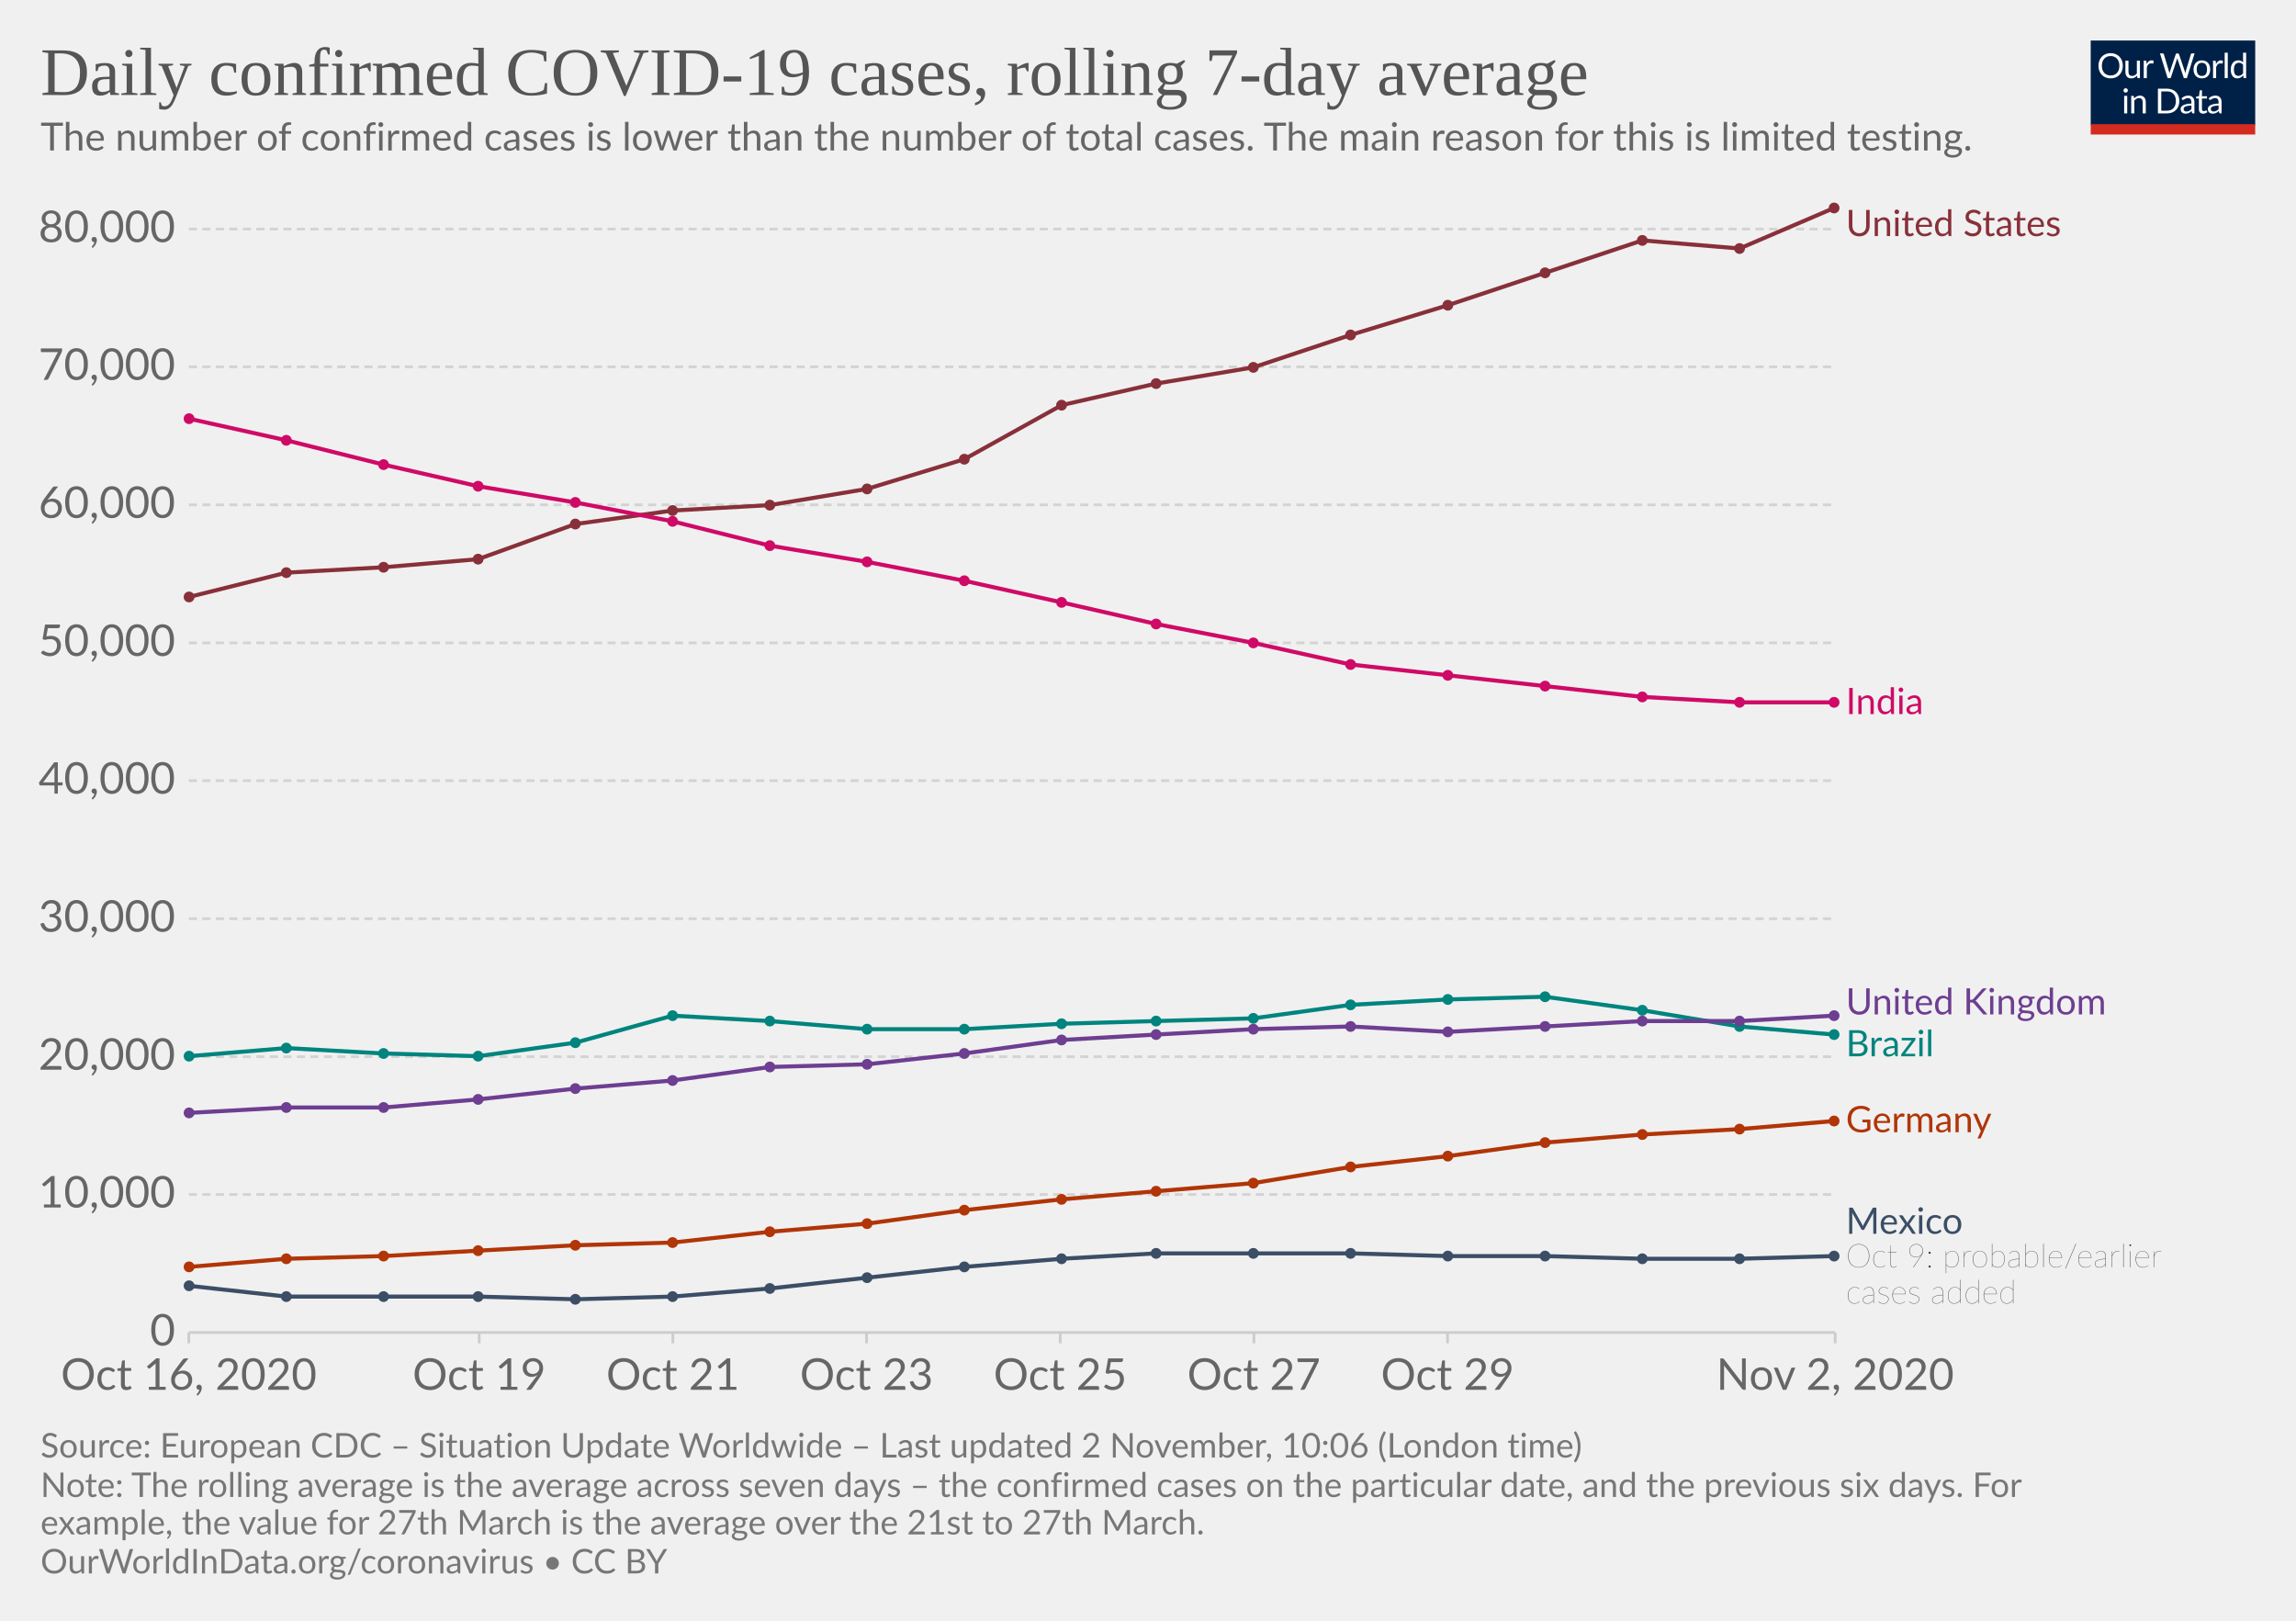
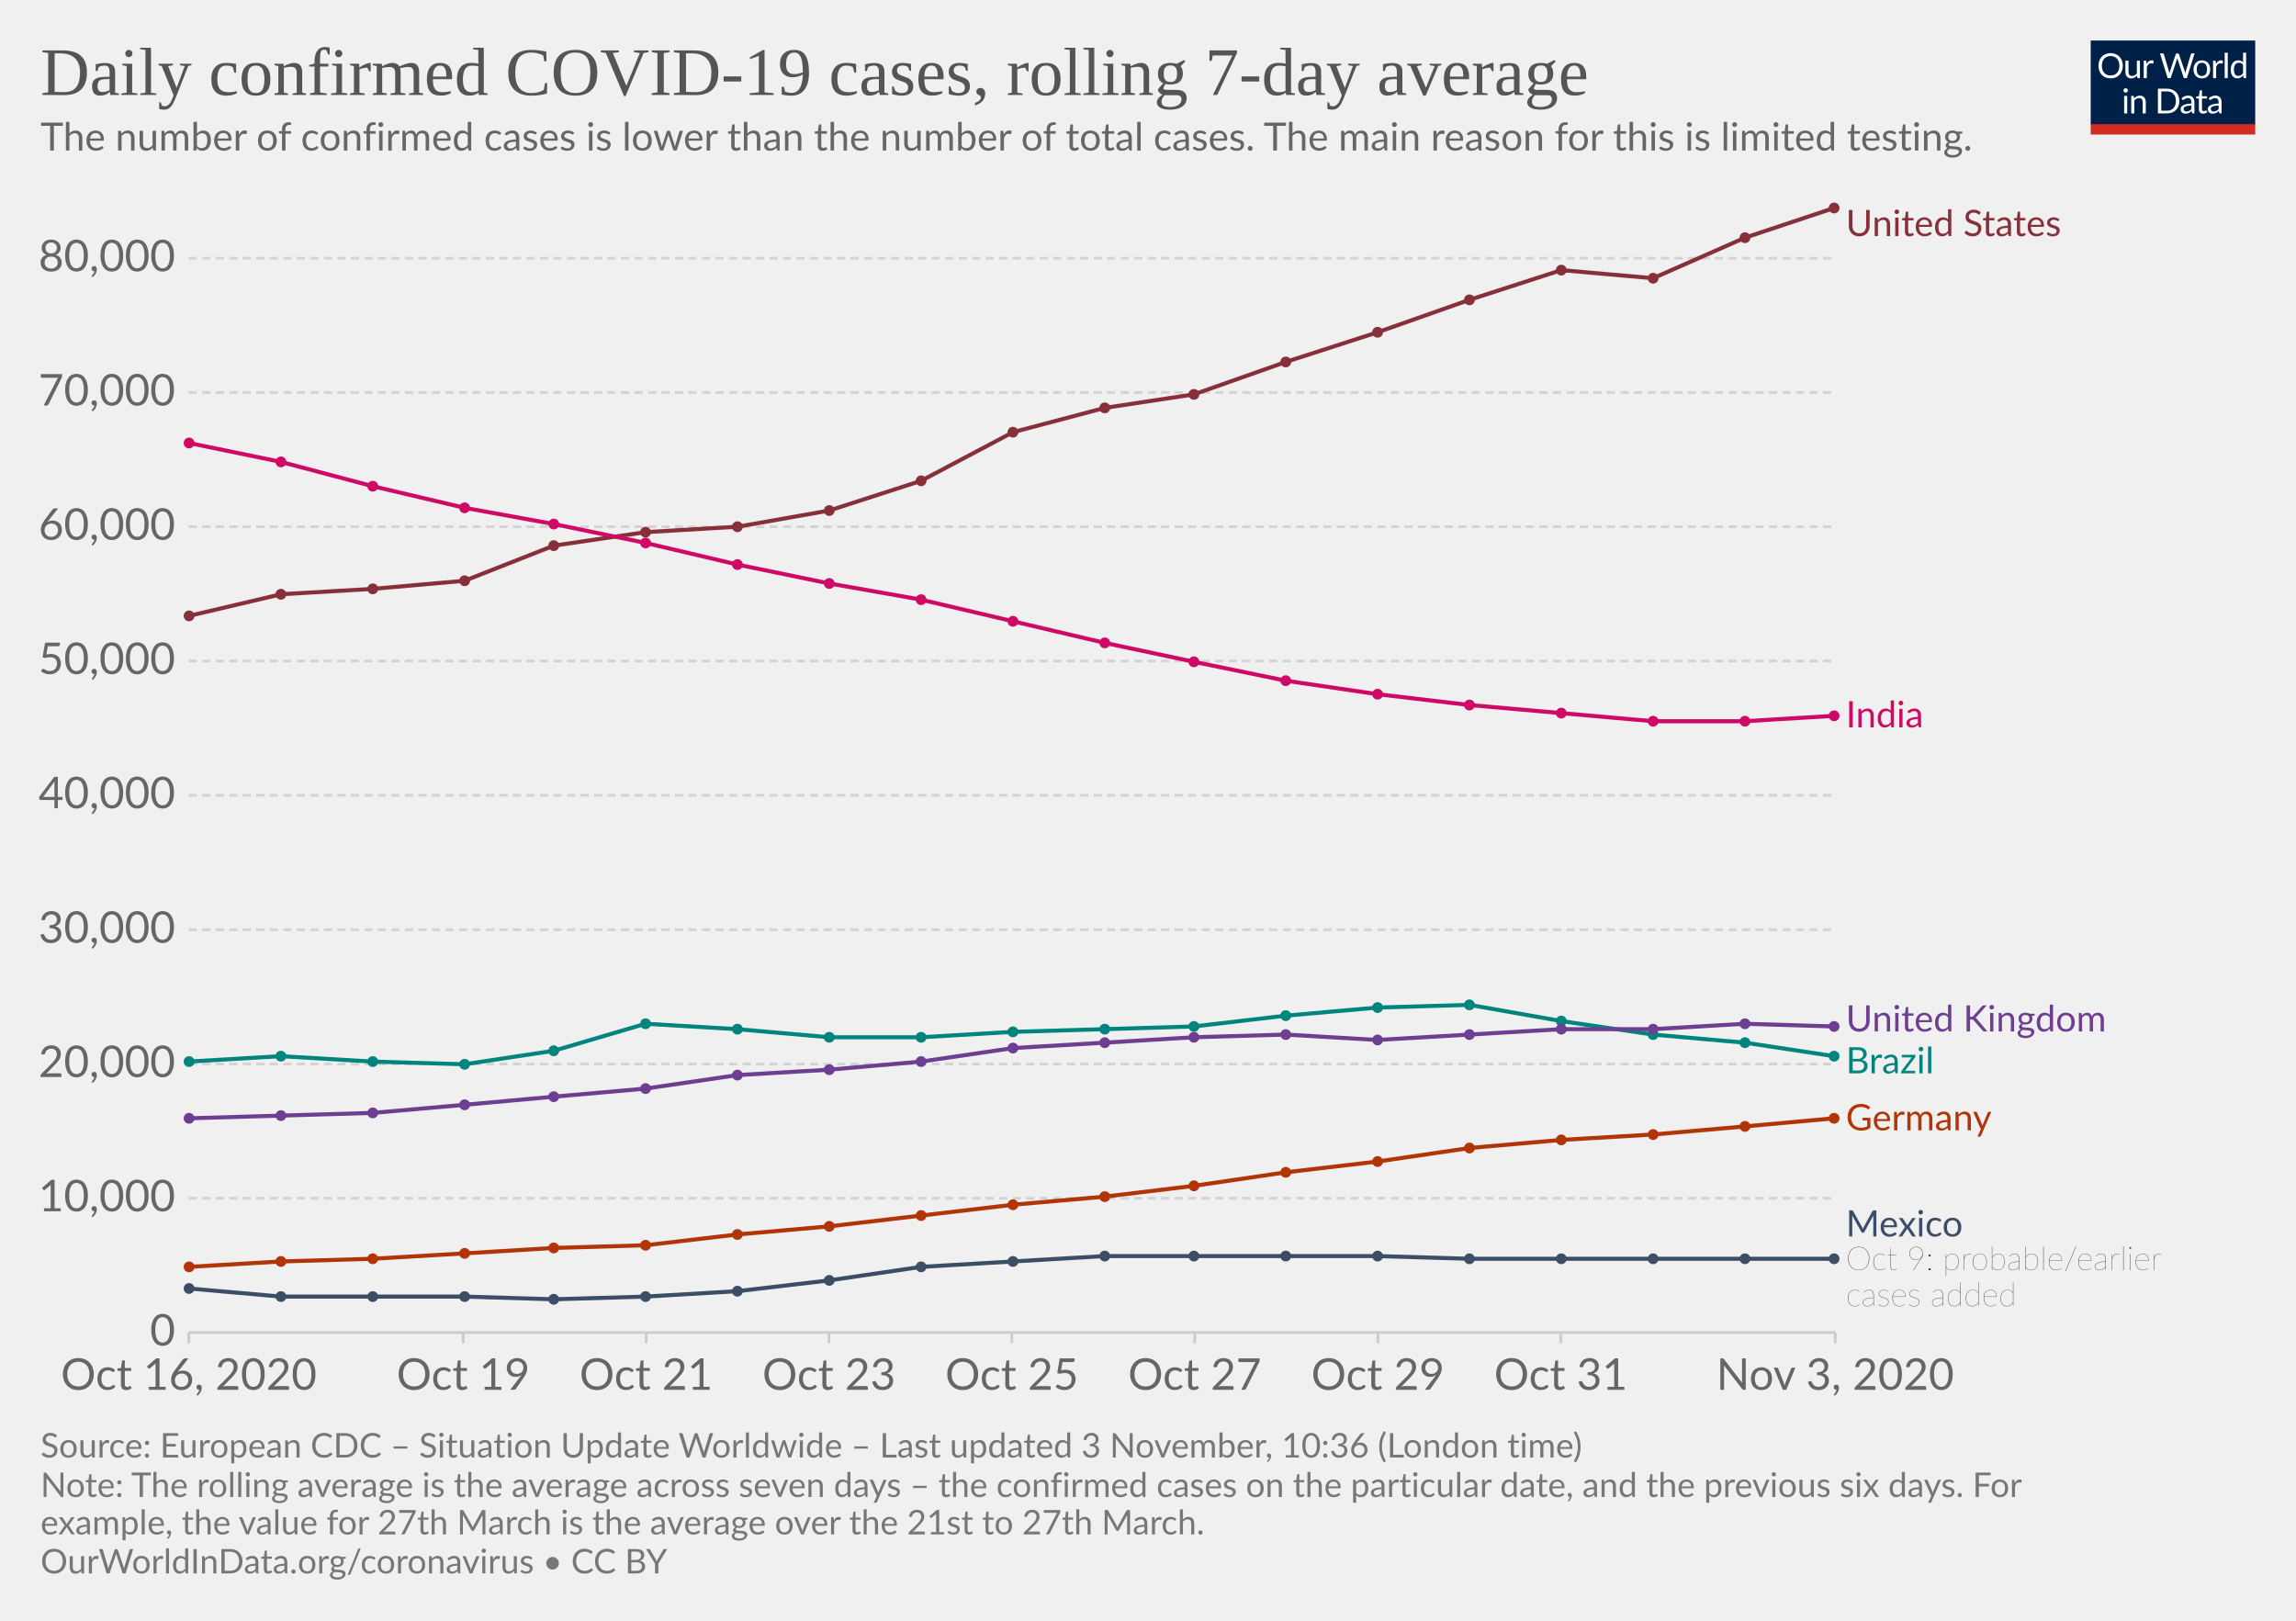
<svg xmlns="http://www.w3.org/2000/svg" version="1.1" style="background-color:#fff;-webkit-font-smoothing:antialiased" width="850" height="600" viewBox="0 0 850 600" font-family="Lato,'Helvetica Neue',Helvetica,Arial,sans-serif" font-size="18" text-rendering="optimizeLegibility">
  <g class="HeaderView">
    <g transform="matrix(.29 0 0 .29 774 15)">
      <svg width="210" height="120" viewBox="0 0 210 120" fill="none">
        <g clip-path="url(#clip0)">
          <path d="M0 0h210v107.89H0V0z" fill="#002147" />
          <path d="M40.98 32.25c0 2.36-.38 4.53-1.12 6.51a14.26 14.26 0 01-8.1 8.4c-1.9.78-4.02 1.17-6.34 1.17a16.6 16.6 0 01-6.33-1.17 14.31 14.31 0 01-8.08-8.4 18.29 18.29 0 01-1.12-6.51c0-2.36.38-4.53 1.12-6.5a14.32 14.32 0 018.07-8.44c1.92-.8 4.03-1.19 6.34-1.19 2.32 0 4.43.4 6.34 1.19 1.92.8 3.56 1.9 4.93 3.34a14.87 14.87 0 013.17 5.1 18.1 18.1 0 011.12 6.5zm-4.38 0c0-1.94-.26-3.68-.8-5.22a10.91 10.91 0 00-2.24-3.89 9.68 9.68 0 00-3.52-2.46 11.95 11.95 0 00-4.62-.86c-1.68 0-3.21.28-4.6.86a9.88 9.88 0 00-3.54 2.46 10.91 10.91 0 00-2.24 3.9c-.53 1.53-.8 3.27-.8 5.2 0 1.94.27 3.68.8 5.22a11.17 11.17 0 002.24 3.9 10.01 10.01 0 003.55 2.44c1.38.56 2.9.83 4.6.83 1.7 0 3.24-.27 4.61-.83a9.8 9.8 0 003.52-2.44 11.17 11.17 0 002.25-3.9c.53-1.54.8-3.28.8-5.21zm26.22-6.54V48H60.5c-.56 0-.9-.27-1.05-.81l-.31-2.4a12.45 12.45 0 01-3.26 2.6c-1.2.64-2.58.96-4.13.96-1.22 0-2.3-.2-3.24-.6a6.52 6.52 0 01-2.33-1.7 7.37 7.37 0 01-1.43-2.67c-.3-1.04-.46-2.2-.46-3.45V25.7h3.91v14.22c0 1.68.38 2.99 1.15 3.91.77.93 1.96 1.39 3.54 1.39 1.16 0 2.24-.27 3.23-.82a10.42 10.42 0 002.8-2.28V25.7h3.91zm8.61 4.47a9.94 9.94 0 012.6-3.56 5.64 5.64 0 013.76-1.3c.47 0 .92.05 1.34.15.44.1.83.27 1.17.49l-.3 2.92c-.09.37-.3.55-.66.55-.2 0-.5-.04-.9-.13a6.21 6.21 0 00-3.24.18c-.54.2-1.03.5-1.47.92-.42.4-.81.9-1.17 1.5-.33.58-.64 1.26-.92 2.02V48H67.7V25.71h2.25c.42 0 .72.08.88.25.16.16.27.44.33.83l.26 3.39zm61.16-13.7L122.75 48h-3.82l-7.99-24.05a21.95 21.95 0 01-.42-1.58 38.36 38.36 0 01-.44 1.58L102.05 48h-3.83L88.4 16.47h3.54c.38 0 .7.1.95.29.26.2.43.43.5.73l6.52 21.9c.1.4.2.83.28 1.28.1.46.2.94.29 1.46l.3-1.46c.12-.47.25-.9.38-1.27l7.41-21.91c.1-.25.26-.48.51-.69.27-.22.58-.33.95-.33h1.23c.38 0 .69.1.92.29.24.2.41.43.53.73l7.4 21.9a28.4 28.4 0 01.68 2.62 29.52 29.52 0 01.52-2.61l6.54-21.91c.07-.27.23-.5.48-.7.27-.21.58-.32.95-.32h3.32zm9.35 8.88c1.63 0 3.1.27 4.4.82a9.43 9.43 0 015.46 5.94c.5 1.4.74 2.98.74 4.73 0 1.76-.25 3.34-.74 4.75a9.43 9.43 0 01-5.46 5.92c-1.3.52-2.77.79-4.4.79-1.64 0-3.12-.27-4.44-.8a9.42 9.42 0 01-3.35-2.3c-.92-1-1.63-2.2-2.13-3.61-.49-1.41-.73-3-.73-4.75s.24-3.33.73-4.73c.5-1.43 1.2-2.64 2.13-3.63a9.4 9.4 0 013.35-2.31c1.32-.55 2.8-.82 4.44-.82zm0 19.89c2.2 0 3.84-.73 4.93-2.2 1.08-1.48 1.63-3.54 1.63-6.18 0-2.66-.55-4.72-1.63-6.2-1.09-1.49-2.73-2.23-4.93-2.23-1.12 0-2.09.2-2.93.57a5.7 5.7 0 00-2.06 1.65 7.5 7.5 0 00-1.24 2.67c-.26 1.04-.4 2.22-.4 3.54 0 2.64.55 4.7 1.64 6.18 1.1 1.47 2.76 2.2 4.99 2.2zm17.97-15.07a9.94 9.94 0 012.6-3.56 5.64 5.64 0 013.76-1.3c.47 0 .91.05 1.34.15.44.1.83.27 1.16.49l-.28 2.92c-.09.37-.31.55-.66.55-.2 0-.5-.04-.9-.13a6.2 6.2 0 00-3.24.18c-.54.2-1.03.5-1.47.92-.43.4-.82.9-1.17 1.5a13.1 13.1 0 00-.92 2.02V48h-3.94V25.71h2.24c.43 0 .72.08.88.25.17.16.28.44.33.83l.27 3.39zm15.04-14.59V48h-3.92V15.6h3.92zm19.55 15.43a6.22 6.22 0 00-2.38-2.05 6.7 6.7 0 00-2.86-.6c-2.07 0-3.66.75-4.77 2.23-1.12 1.48-1.68 3.6-1.68 6.33 0 1.46.13 2.7.38 3.74a7.29 7.29 0 001.1 2.56 4.35 4.35 0 001.78 1.45c.7.3 1.5.46 2.4.46 1.29 0 2.41-.3 3.36-.88a9.6 9.6 0 002.67-2.49V31.02zm3.91-15.43V48h-2.33c-.56 0-.9-.27-1.06-.81l-.35-2.71a12.13 12.13 0 01-3.25 2.77 8.28 8.28 0 01-4.23 1.06 7.31 7.31 0 01-6.14-2.9c-.73-.96-1.3-2.15-1.69-3.57a18.35 18.35 0 01.07-9.48 11.29 11.29 0 011.89-3.7 8.7 8.7 0 017.06-3.34 7.96 7.96 0 016.12 2.62V15.59h3.91zM46.61 70.71V93H42.7V70.71h3.91zm.84-7c0 .39-.08.75-.24 1.09a2.81 2.81 0 01-1.52 1.47 2.67 2.67 0 01-2.16 0 2.9 2.9 0 01-1.45-1.47 2.67 2.67 0 010-2.16c.15-.35.35-.65.6-.9.25-.27.53-.47.85-.62a2.67 2.67 0 012.16 0c.35.15.65.35.9.62.27.25.47.55.62.9.16.34.24.7.24 1.08zm7.97 10.24c.49-.54 1-1.04 1.54-1.48a9.85 9.85 0 013.66-1.84 8.96 8.96 0 015.43.35c.94.4 1.72.97 2.33 1.71a7.36 7.36 0 011.43 2.67c.32 1.04.49 2.19.49 3.45V93h-3.94V78.81c0-1.69-.4-3-1.17-3.92-.76-.93-1.93-1.4-3.5-1.4a6.6 6.6 0 00-3.25.83c-1 .56-1.92 1.31-2.77 2.27V93h-3.94V70.71h2.35c.56 0 .9.28 1.04.82l.3 2.42zm57.7 3.3c0 2.36-.37 4.5-1.11 6.44a14.3 14.3 0 01-3.17 4.98 14.1 14.1 0 01-4.93 3.2c-1.9.76-4.02 1.13-6.33 1.13H85.8V61.47h11.77c2.31 0 4.42.39 6.33 1.15a13.8 13.8 0 018.1 8.18 17.75 17.75 0 011.12 6.45zm-4.37 0c0-1.94-.26-3.67-.8-5.2a10.94 10.94 0 00-2.23-3.87 9.57 9.57 0 00-3.53-2.42 12.23 12.23 0 00-4.61-.83h-7.5v24.62h7.5c1.7 0 3.24-.28 4.61-.84a9.7 9.7 0 003.53-2.4 10.94 10.94 0 002.24-3.87c.53-1.53.8-3.26.8-5.2zm19.8 5.72c-1.8.06-3.34.2-4.62.44-1.26.22-2.3.51-3.1.88-.8.36-1.37.8-1.74 1.3-.35.5-.53 1.05-.53 1.67 0 .58.1 1.1.3 1.52a3 3 0 00.76 1.05c.34.27.73.46 1.17.6.45.11.94.17 1.45.17a7.28 7.28 0 003.5-.81 11.95 11.95 0 002.82-2.2v-4.62zm-12.65-9.11a12.73 12.73 0 013.98-2.66c1.43-.59 3-.88 4.73-.88 1.25 0 2.36.2 3.33.61a6.81 6.81 0 013.94 4.38c.33 1.04.5 2.19.5 3.43V93h-1.74a1.8 1.8 0 01-.88-.18c-.2-.13-.36-.38-.48-.74l-.44-2.12c-.59.55-1.16 1.03-1.72 1.46a9.48 9.48 0 01-3.74 1.7c-.69.15-1.46.23-2.3.23-.87 0-1.69-.12-2.45-.35a5.34 5.34 0 01-3.34-2.93 6.64 6.64 0 01-.49-2.64c0-.88.25-1.72.73-2.53a6.33 6.33 0 012.35-2.17c1.09-.63 2.5-1.15 4.25-1.54 1.75-.41 3.89-.65 6.42-.7v-1.75c0-1.73-.37-3.03-1.12-3.91-.75-.9-1.84-1.34-3.28-1.34-.97 0-1.78.12-2.44.37-.64.23-1.2.5-1.7.81l-1.23.82c-.33.23-.67.35-1 .35-.27 0-.5-.07-.69-.2a2.1 2.1 0 01-.48-.53l-.7-1.25zm27.67 19.5c-1.76 0-3.12-.5-4.07-1.48-.94-.98-1.41-2.4-1.41-4.25V74h-2.68a.9.9 0 01-.6-.2c-.16-.14-.24-.36-.24-.66v-1.56l3.65-.46.9-6.89a.9.9 0 01.29-.52.88.88 0 01.62-.22H142v7.67h6.44V74H142v13.38c0 .94.22 1.63.68 2.09.45.45 1.04.68 1.76.68a3.21 3.21 0 001.85-.53l.55-.35c.16-.12.3-.18.41-.18.2 0 .4.13.55.38l1.15 1.87a7.45 7.45 0 01-2.44 1.5c-.96.35-1.94.52-2.95.52zm19.68-10.4c-1.8.07-3.34.21-4.62.45-1.26.22-2.3.51-3.1.88-.8.36-1.37.8-1.74 1.3-.35.5-.53 1.05-.53 1.67 0 .58.1 1.1.3 1.52.18.42.44.77.76 1.05.34.27.73.46 1.17.6.45.11.94.17 1.45.17a7.3 7.3 0 003.5-.81 12.04 12.04 0 002.82-2.2v-4.62zm-12.65-9.1a12.72 12.72 0 013.99-2.66c1.42-.59 3-.88 4.72-.88 1.25 0 2.36.2 3.33.61a6.81 6.81 0 013.94 4.38c.33 1.04.5 2.19.5 3.43V93h-1.74a1.8 1.8 0 01-.88-.18c-.2-.13-.36-.38-.48-.74l-.44-2.12c-.59.55-1.16 1.03-1.72 1.46a9.48 9.48 0 01-3.74 1.7c-.69.15-1.46.23-2.3.23-.87 0-1.69-.12-2.45-.35a5.33 5.33 0 01-3.34-2.93 6.62 6.62 0 01-.49-2.64c0-.88.25-1.72.73-2.53a6.33 6.33 0 012.35-2.17c1.09-.63 2.5-1.15 4.25-1.54a31.2 31.2 0 016.42-.7v-1.75c0-1.73-.37-3.03-1.12-3.91-.75-.9-1.84-1.34-3.28-1.34-.97 0-1.78.12-2.44.37-.64.23-1.2.5-1.7.81-.46.3-.87.57-1.22.82-.34.23-.68.35-1.02.35-.26 0-.49-.07-.68-.2a1.88 1.88 0 01-.48-.53l-.7-1.25z" fill="#fff" />
          <path fill="#D42B21" d="M0 106.79h210V120H0z" />
        </g>
        <defs>
          <clipPath id="clip0">
            <path fill="#fff" d="M0 0h210v120H0z" />
          </clipPath>
        </defs>
      </svg>
    </g>
    <a href="https://ourworldindata.org/grapher/daily-covid-cases-7-day?tab=chart&amp;stackMode=absolute&amp;time=2020-10-16..latest&amp;region=World" target="_blank" rel="noopener" font-family="&quot;Playfair Display&quot;,Georgia,&quot;Times New Roman&quot;,serif">
      <text font-size="25.2" x="15" y="35.2" fill="#555">
        <tspan x="15" y="35.16">Daily confirmed COVID-19 cases, rolling 7-day average</tspan>
      </text>
    </a>
    <text font-size="14.4" x="15" y="55.7" fill="#666">
      <tspan x="15" y="55.72">The number of confirmed cases is lower than the number of total cases. The main reason for this is limited testing.</tspan>
    </text>
  </g>
  <g class="LineChart">
    <defs>
      <clipPath id="a">
        <path d="M59.9 0h830v875.8h-830z" />
      </clipPath>
    </defs>
    <g class="DualAxisView">
      <g class="HorizontalAxis">
-         <path stroke="#ccc" d="M69.9 493.3v4M177.4 493.3v4M249.1 493.3v4M320.8 493.3v4M392.5 493.3v4M464.2 493.3v4M535.9 493.3v4M679.4 493.3v4" />
+         <path stroke="#ccc" d="M69.9 493.3v4M171.5 493.3v4M239.2 493.3v4M306.9 493.3v4M374.6 493.3v4M442.3 493.3v4M510.1 493.3v4M577.8 493.3v4M679.4 493.3v4" />
        <text x="69.9" y="514.5" fill="#666" text-anchor="middle" font-size="16.2">Oct 16, 2020</text>
-         <text x="177.4" y="514.5" fill="#666" text-anchor="middle" font-size="16.2">Oct 19</text>
-         <text x="249.1" y="514.5" fill="#666" text-anchor="middle" font-size="16.2">Oct 21</text>
-         <text x="320.8" y="514.5" fill="#666" text-anchor="middle" font-size="16.2">Oct 23</text>
-         <text x="392.5" y="514.5" fill="#666" text-anchor="middle" font-size="16.2">Oct 25</text>
-         <text x="464.2" y="514.5" fill="#666" text-anchor="middle" font-size="16.2">Oct 27</text>
-         <text x="535.9" y="514.5" fill="#666" text-anchor="middle" font-size="16.2">Oct 29</text>
-         <text x="679.4" y="514.5" fill="#666" text-anchor="middle" font-size="16.2">Nov 2, 2020</text>
+         <text x="171.5" y="514.5" fill="#666" text-anchor="middle" font-size="16.2">Oct 19</text>
+         <text x="239.2" y="514.5" fill="#666" text-anchor="middle" font-size="16.2">Oct 21</text>
+         <text x="306.9" y="514.5" fill="#666" text-anchor="middle" font-size="16.2">Oct 23</text>
+         <text x="374.6" y="514.5" fill="#666" text-anchor="middle" font-size="16.2">Oct 25</text>
+         <text x="442.3" y="514.5" fill="#666" text-anchor="middle" font-size="16.2">Oct 27</text>
+         <text x="510.1" y="514.5" fill="#666" text-anchor="middle" font-size="16.2">Oct 29</text>
+         <text x="577.8" y="514.5" fill="#666" text-anchor="middle" font-size="16.2">Oct 31</text>
+         <text x="679.4" y="514.5" fill="#666" text-anchor="middle" font-size="16.2">Nov 3, 2020</text>
      </g>
      <g class="VerticalAxis" fill="#666" dominant-baseline="middle" text-anchor="end" font-size="16.2">
        <text x="64.9" y="493.3">0</text>
-         <text x="64.9" y="442.2">10,000</text>
-         <text x="64.9" y="391.2">20,000</text>
-         <text x="64.9" y="340.1">30,000</text>
-         <text x="64.9" y="289">40,000</text>
-         <text x="64.9" y="238">50,000</text>
-         <text x="64.9" y="186.9">60,000</text>
-         <text x="64.9" y="135.8">70,000</text>
-         <text x="64.9" y="84.8">80,000</text>
+         <text x="64.9" y="443.6">10,000</text>
+         <text x="64.9" y="393.9">20,000</text>
+         <text x="64.9" y="344.2">30,000</text>
+         <text x="64.9" y="294.4">40,000</text>
+         <text x="64.9" y="244.7">50,000</text>
+         <text x="64.9" y="195">60,000</text>
+         <text x="64.9" y="145.3">70,000</text>
+         <text x="64.9" y="95.6">80,000</text>
      </g>
      <g class="AxisGridLines horizontalLines">
        <path stroke="#ccc" d="M69.9 493.3h609.45" />
-         <path stroke="#d3d3d3" stroke-dasharray="3,2" d="M69.9 442.2h609.45M69.9 391.2h609.45M69.9 340.1h609.45M69.9 289h609.45M69.9 238h609.45M69.9 186.9h609.45M69.9 135.8h609.45M69.9 84.8h609.45" />
+         <path stroke="#d3d3d3" stroke-dasharray="3,2" d="M69.9 443.6h609.45M69.9 393.9h609.45M69.9 344.2h609.45M69.9 294.4h609.45M69.9 244.7h609.45M69.9 195h609.45M69.9 145.3h609.45M69.9 95.6h609.45" />
      </g>
    </g>
    <g clip-path="url(#a)">
      <g class="LineLabels" cursor="pointer">
        <g class="legendMark">
          <text font-size="13.5" x="683.4" y="87.4" fill="#883039">
            <tspan x="683.35" y="87.4">United States</tspan>
          </text>
        </g>
        <g class="legendMark">
-           <text font-size="13.5" x="683.4" y="264.4" fill="#CF0A66">
-             <tspan x="683.35" y="264.35">India</tspan>
-           </text>
-         </g>
-         <g class="legendMark">
-           <text font-size="13.5" x="683.4" y="375.6" fill="#6D3E91">
-             <tspan x="683.35" y="375.55">United Kingdom</tspan>
-           </text>
-         </g>
-         <g class="legendMark">
-           <text font-size="13.5" x="683.4" y="391.1" fill="#00847E">
-             <tspan x="683.35" y="391.05">Brazil</tspan>
-           </text>
-         </g>
-         <g class="legendMark">
-           <text font-size="13.5" x="683.4" y="419.2" fill="#B13507">
-             <tspan x="683.35" y="419.15">Germany</tspan>
-           </text>
-         </g>
-         <g class="legendMark">
-           <text font-size="13.5" x="683.4" y="456.8" fill="#3C4E66">
-             <tspan x="683.35" y="456.75">Mexico</tspan>
-           </text>
-           <text font-size="12.15" x="683.4" y="469.2" fill="#333" class="textAnnotation" font-weight="lighter">
-             <tspan x="683.35" y="469.17">Oct 9: probable/earlier</tspan>
-             <tspan x="683.35" y="482.53">cases added</tspan>
+           <text font-size="13.5" x="683.4" y="269.3" fill="#CF0A66">
+             <tspan x="683.35" y="269.25">India</tspan>
+           </text>
+         </g>
+         <g class="legendMark">
+           <text font-size="13.5" x="683.4" y="381.9" fill="#6D3E91">
+             <tspan x="683.35" y="381.85">United Kingdom</tspan>
+           </text>
+         </g>
+         <g class="legendMark">
+           <text font-size="13.5" x="683.4" y="397.4" fill="#00847E">
+             <tspan x="683.35" y="397.35">Brazil</tspan>
+           </text>
+         </g>
+         <g class="legendMark">
+           <text font-size="13.5" x="683.4" y="418.4" fill="#B13507">
+             <tspan x="683.35" y="418.45">Germany</tspan>
+           </text>
+         </g>
+         <g class="legendMark">
+           <text font-size="13.5" x="683.4" y="457.8" fill="#3C4E66">
+             <tspan x="683.35" y="457.75">Mexico</tspan>
+           </text>
+           <text font-size="12.15" x="683.4" y="470.2" fill="#333" class="textAnnotation" font-weight="lighter">
+             <tspan x="683.35" y="470.17">Oct 9: probable/earlier</tspan>
+             <tspan x="683.35" y="483.53">cases added</tspan>
          </text>
        </g>
      </g>
      <g class="Lines">
        <g class="key-United-States_0">
-           <path stroke="#883039" stroke-linecap="round" d="M70 221l36-9 36-2 35-3 36-13 36-5 36-2 36-6 36-11 36-20 35-8 36-6 36-12 36-11 36-12 36-12 36 3 35-15" fill="none" stroke-width="1.5" />
+           <path stroke="#883039" stroke-linecap="round" d="M70 228l34-8 34-2 34-3 33-13 34-5 34-2 34-6 34-11 34-18 34-9 33-5 34-12 34-11 34-12 34-11 34 3 34-15 33-11" fill="none" stroke-width="1.5" />
          <g fill="#883039">
-             <circle cx="70" cy="221" r="2" />
-             <circle cx="106" cy="212" r="2" />
-             <circle cx="142" cy="210" r="2" />
-             <circle cx="177" cy="207" r="2" />
-             <circle cx="213" cy="194" r="2" />
-             <circle cx="249" cy="189" r="2" />
-             <circle cx="285" cy="187" r="2" />
-             <circle cx="321" cy="181" r="2" />
-             <circle cx="357" cy="170" r="2" />
-             <circle cx="393" cy="150" r="2" />
-             <circle cx="428" cy="142" r="2" />
-             <circle cx="464" cy="136" r="2" />
-             <circle cx="500" cy="124" r="2" />
-             <circle cx="536" cy="113" r="2" />
-             <circle cx="572" cy="101" r="2" />
-             <circle cx="608" cy="89" r="2" />
-             <circle cx="644" cy="92" r="2" />
+             <circle cx="70" cy="228" r="2" />
+             <circle cx="104" cy="220" r="2" />
+             <circle cx="138" cy="218" r="2" />
+             <circle cx="172" cy="215" r="2" />
+             <circle cx="205" cy="202" r="2" />
+             <circle cx="239" cy="197" r="2" />
+             <circle cx="273" cy="195" r="2" />
+             <circle cx="307" cy="189" r="2" />
+             <circle cx="341" cy="178" r="2" />
+             <circle cx="375" cy="160" r="2" />
+             <circle cx="409" cy="151" r="2" />
+             <circle cx="442" cy="146" r="2" />
+             <circle cx="476" cy="134" r="2" />
+             <circle cx="510" cy="123" r="2" />
+             <circle cx="544" cy="111" r="2" />
+             <circle cx="578" cy="100" r="2" />
+             <circle cx="612" cy="103" r="2" />
+             <circle cx="646" cy="88" r="2" />
            <circle cx="679" cy="77" r="2" />
          </g>
        </g>
        <g class="key-Brazil_0">
-           <path stroke="#00847E" stroke-linecap="round" d="M70 391l36-3 36 2 35 1 36-5 36-10 36 2 36 3h36l36-2 35-1 36-1 36-5 36-2 36-1 36 5 36 6 35 3" fill="none" stroke-width="1.5" />
+           <path stroke="#00847E" stroke-linecap="round" d="M70 393l34-2 34 2 34 1 33-5 34-10 34 2 34 3h34l34-2 34-1 33-1 34-4 34-3 34-1 34 6 34 5 34 3 33 5" fill="none" stroke-width="1.5" />
          <g fill="#00847E">
-             <circle cx="70" cy="391" r="2" />
-             <circle cx="106" cy="388" r="2" />
-             <circle cx="142" cy="390" r="2" />
-             <circle cx="177" cy="391" r="2" />
-             <circle cx="213" cy="386" r="2" />
-             <circle cx="249" cy="376" r="2" />
-             <circle cx="285" cy="378" r="2" />
-             <circle cx="321" cy="381" r="2" />
-             <circle cx="357" cy="381" r="2" />
-             <circle cx="393" cy="379" r="2" />
-             <circle cx="428" cy="378" r="2" />
-             <circle cx="464" cy="377" r="2" />
-             <circle cx="500" cy="372" r="2" />
-             <circle cx="536" cy="370" r="2" />
-             <circle cx="572" cy="369" r="2" />
-             <circle cx="608" cy="374" r="2" />
-             <circle cx="644" cy="380" r="2" />
-             <circle cx="679" cy="383" r="2" />
+             <circle cx="70" cy="393" r="2" />
+             <circle cx="104" cy="391" r="2" />
+             <circle cx="138" cy="393" r="2" />
+             <circle cx="172" cy="394" r="2" />
+             <circle cx="205" cy="389" r="2" />
+             <circle cx="239" cy="379" r="2" />
+             <circle cx="273" cy="381" r="2" />
+             <circle cx="307" cy="384" r="2" />
+             <circle cx="341" cy="384" r="2" />
+             <circle cx="375" cy="382" r="2" />
+             <circle cx="409" cy="381" r="2" />
+             <circle cx="442" cy="380" r="2" />
+             <circle cx="476" cy="376" r="2" />
+             <circle cx="510" cy="373" r="2" />
+             <circle cx="544" cy="372" r="2" />
+             <circle cx="578" cy="378" r="2" />
+             <circle cx="612" cy="383" r="2" />
+             <circle cx="646" cy="386" r="2" />
+             <circle cx="679" cy="391" r="2" />
          </g>
        </g>
        <g class="key-United-Kingdom_0">
-           <path stroke="#6D3E91" stroke-linecap="round" d="M70 412l36-2h36l35-3 36-4 36-3 36-5 36-1 36-4 36-5 35-2 36-2 36-1 36 2 36-2 36-2h36l35-2" fill="none" stroke-width="1.5" />
+           <path stroke="#6D3E91" stroke-linecap="round" d="M70 414l34-1 34-1 34-3 33-3 34-3 34-5 34-2 34-3 34-5 34-2 33-2 34-1 34 2 34-2 34-2h34l34-2 33 1" fill="none" stroke-width="1.5" />
          <g fill="#6D3E91">
-             <circle cx="70" cy="412" r="2" />
-             <circle cx="106" cy="410" r="2" />
-             <circle cx="142" cy="410" r="2" />
-             <circle cx="177" cy="407" r="2" />
-             <circle cx="213" cy="403" r="2" />
-             <circle cx="249" cy="400" r="2" />
-             <circle cx="285" cy="395" r="2" />
-             <circle cx="321" cy="394" r="2" />
-             <circle cx="357" cy="390" r="2" />
-             <circle cx="393" cy="385" r="2" />
-             <circle cx="428" cy="383" r="2" />
-             <circle cx="464" cy="381" r="2" />
-             <circle cx="500" cy="380" r="2" />
-             <circle cx="536" cy="382" r="2" />
-             <circle cx="572" cy="380" r="2" />
-             <circle cx="608" cy="378" r="2" />
-             <circle cx="644" cy="378" r="2" />
-             <circle cx="679" cy="376" r="2" />
+             <circle cx="70" cy="414" r="2" />
+             <circle cx="104" cy="413" r="2" />
+             <circle cx="138" cy="412" r="2" />
+             <circle cx="172" cy="409" r="2" />
+             <circle cx="205" cy="406" r="2" />
+             <circle cx="239" cy="403" r="2" />
+             <circle cx="273" cy="398" r="2" />
+             <circle cx="307" cy="396" r="2" />
+             <circle cx="341" cy="393" r="2" />
+             <circle cx="375" cy="388" r="2" />
+             <circle cx="409" cy="386" r="2" />
+             <circle cx="442" cy="384" r="2" />
+             <circle cx="476" cy="383" r="2" />
+             <circle cx="510" cy="385" r="2" />
+             <circle cx="544" cy="383" r="2" />
+             <circle cx="578" cy="381" r="2" />
+             <circle cx="612" cy="381" r="2" />
+             <circle cx="646" cy="379" r="2" />
+             <circle cx="679" cy="380" r="2" />
          </g>
        </g>
        <g class="key-Germany_0">
-           <path stroke="#B13507" stroke-linecap="round" d="M70 469l36-3 36-1 35-2 36-2 36-1 36-4 36-3 36-5 36-4 35-3 36-3 36-6 36-4 36-5 36-3 36-2 35-3" fill="none" stroke-width="1.5" />
+           <path stroke="#B13507" stroke-linecap="round" d="M70 469l34-2 34-1 34-2 33-2 34-1 34-4 34-3 34-4 34-4 34-3 33-4 34-5 34-4 34-5 34-3 34-2 34-3 33-3" fill="none" stroke-width="1.5" />
          <g fill="#B13507">
            <circle cx="70" cy="469" r="2" />
-             <circle cx="106" cy="466" r="2" />
-             <circle cx="142" cy="465" r="2" />
-             <circle cx="177" cy="463" r="2" />
-             <circle cx="213" cy="461" r="2" />
-             <circle cx="249" cy="460" r="2" />
-             <circle cx="285" cy="456" r="2" />
-             <circle cx="321" cy="453" r="2" />
-             <circle cx="357" cy="448" r="2" />
-             <circle cx="393" cy="444" r="2" />
-             <circle cx="428" cy="441" r="2" />
-             <circle cx="464" cy="438" r="2" />
-             <circle cx="500" cy="432" r="2" />
-             <circle cx="536" cy="428" r="2" />
-             <circle cx="572" cy="423" r="2" />
-             <circle cx="608" cy="420" r="2" />
-             <circle cx="644" cy="418" r="2" />
-             <circle cx="679" cy="415" r="2" />
+             <circle cx="104" cy="467" r="2" />
+             <circle cx="138" cy="466" r="2" />
+             <circle cx="172" cy="464" r="2" />
+             <circle cx="205" cy="462" r="2" />
+             <circle cx="239" cy="461" r="2" />
+             <circle cx="273" cy="457" r="2" />
+             <circle cx="307" cy="454" r="2" />
+             <circle cx="341" cy="450" r="2" />
+             <circle cx="375" cy="446" r="2" />
+             <circle cx="409" cy="443" r="2" />
+             <circle cx="442" cy="439" r="2" />
+             <circle cx="476" cy="434" r="2" />
+             <circle cx="510" cy="430" r="2" />
+             <circle cx="544" cy="425" r="2" />
+             <circle cx="578" cy="422" r="2" />
+             <circle cx="612" cy="420" r="2" />
+             <circle cx="646" cy="417" r="2" />
+             <circle cx="679" cy="414" r="2" />
          </g>
        </g>
        <g class="key-Mexico_0">
-           <path stroke="#3C4E66" stroke-linecap="round" d="M70 476l36 4h71l36 1 36-1 36-3 36-4 36-4 36-3 35-2h72l36 1h36l36 1h36l35-1" fill="none" stroke-width="1.5" />
+           <path stroke="#3C4E66" stroke-linecap="round" d="M70 477l34 3h68l33 1 34-1 34-2 34-4 34-5 34-2 34-2h101l34 1h135" fill="none" stroke-width="1.5" />
          <g fill="#3C4E66">
-             <circle cx="70" cy="476" r="2" />
-             <circle cx="106" cy="480" r="2" />
-             <circle cx="142" cy="480" r="2" />
-             <circle cx="177" cy="480" r="2" />
-             <circle cx="213" cy="481" r="2" />
-             <circle cx="249" cy="480" r="2" />
-             <circle cx="285" cy="477" r="2" />
-             <circle cx="321" cy="473" r="2" />
-             <circle cx="357" cy="469" r="2" />
-             <circle cx="393" cy="466" r="2" />
-             <circle cx="428" cy="464" r="2" />
-             <circle cx="464" cy="464" r="2" />
-             <circle cx="500" cy="464" r="2" />
-             <circle cx="536" cy="465" r="2" />
-             <circle cx="572" cy="465" r="2" />
-             <circle cx="608" cy="466" r="2" />
-             <circle cx="644" cy="466" r="2" />
-             <circle cx="679" cy="465" r="2" />
+             <circle cx="70" cy="477" r="2" />
+             <circle cx="104" cy="480" r="2" />
+             <circle cx="138" cy="480" r="2" />
+             <circle cx="172" cy="480" r="2" />
+             <circle cx="205" cy="481" r="2" />
+             <circle cx="239" cy="480" r="2" />
+             <circle cx="273" cy="478" r="2" />
+             <circle cx="307" cy="474" r="2" />
+             <circle cx="341" cy="469" r="2" />
+             <circle cx="375" cy="467" r="2" />
+             <circle cx="409" cy="465" r="2" />
+             <circle cx="442" cy="465" r="2" />
+             <circle cx="476" cy="465" r="2" />
+             <circle cx="510" cy="465" r="2" />
+             <circle cx="544" cy="466" r="2" />
+             <circle cx="578" cy="466" r="2" />
+             <circle cx="612" cy="466" r="2" />
+             <circle cx="646" cy="466" r="2" />
+             <circle cx="679" cy="466" r="2" />
          </g>
        </g>
        <g class="key-India_0">
-           <path stroke="#CF0A66" stroke-linecap="round" d="M70 155l36 8 36 9 35 8 36 6 36 7 36 9 36 6 36 7 36 8 35 8 36 7 36 8 36 4 36 4 36 4 36 2h35" fill="none" stroke-width="1.5" />
+           <path stroke="#CF0A66" stroke-linecap="round" d="M70 164l34 7 34 9 34 8 33 6 34 7 34 8 34 7 34 6 34 8 34 8 33 7 34 7 34 5 34 4 34 3 34 3h34l33-2" fill="none" stroke-width="1.5" />
          <g fill="#CF0A66">
-             <circle cx="70" cy="155" r="2" />
-             <circle cx="106" cy="163" r="2" />
-             <circle cx="142" cy="172" r="2" />
-             <circle cx="177" cy="180" r="2" />
-             <circle cx="213" cy="186" r="2" />
-             <circle cx="249" cy="193" r="2" />
-             <circle cx="285" cy="202" r="2" />
-             <circle cx="321" cy="208" r="2" />
-             <circle cx="357" cy="215" r="2" />
-             <circle cx="393" cy="223" r="2" />
-             <circle cx="428" cy="231" r="2" />
-             <circle cx="464" cy="238" r="2" />
-             <circle cx="500" cy="246" r="2" />
-             <circle cx="536" cy="250" r="2" />
-             <circle cx="572" cy="254" r="2" />
-             <circle cx="608" cy="258" r="2" />
-             <circle cx="644" cy="260" r="2" />
-             <circle cx="679" cy="260" r="2" />
+             <circle cx="70" cy="164" r="2" />
+             <circle cx="104" cy="171" r="2" />
+             <circle cx="138" cy="180" r="2" />
+             <circle cx="172" cy="188" r="2" />
+             <circle cx="205" cy="194" r="2" />
+             <circle cx="239" cy="201" r="2" />
+             <circle cx="273" cy="209" r="2" />
+             <circle cx="307" cy="216" r="2" />
+             <circle cx="341" cy="222" r="2" />
+             <circle cx="375" cy="230" r="2" />
+             <circle cx="409" cy="238" r="2" />
+             <circle cx="442" cy="245" r="2" />
+             <circle cx="476" cy="252" r="2" />
+             <circle cx="510" cy="257" r="2" />
+             <circle cx="544" cy="261" r="2" />
+             <circle cx="578" cy="264" r="2" />
+             <circle cx="612" cy="267" r="2" />
+             <circle cx="646" cy="267" r="2" />
+             <circle cx="679" cy="265" r="2" />
          </g>
        </g>
      </g>
    </g>
  </g>
  <g class="SourcesFooter" fill="#777">
    <g class="clickable" fill="#777">
      <text font-size="12.6" x="15" y="539.6">
-         <tspan x="15" y="539.58">Source: European CDC – Situation Update Worldwide – Last updated 2 November, 10:06 (London time)</tspan>
+         <tspan x="15" y="539.58">Source: European CDC – Situation Update Worldwide – Last updated 3 November, 10:36 (London time)</tspan>
      </text>
    </g>
    <text font-size="12.6" x="15" y="554.2">
      <tspan x="15" y="554.18">Note: The rolling average is the average across seven days – the confirmed cases on the particular date, and the previous six days. For</tspan>
      <tspan x="15" y="568.04">example, the value for 27th March is the average over the 21st to 27th March.</tspan>
    </text>
    <text font-size="12.6" x="15" y="582.5">
      <tspan x="15" y="582.48">
        <a target="_blank" href="https://ourworldindata.org/coronavirus" fill="#777">OurWorldInData.org/coronavirus</a> • <a class="cclogo" href="http://creativecommons.org/licenses/by/4.0/deed.en_US" target="_blank" fill="#777">CC BY</a>
      </tspan>
    </text>
  </g>
</svg>
